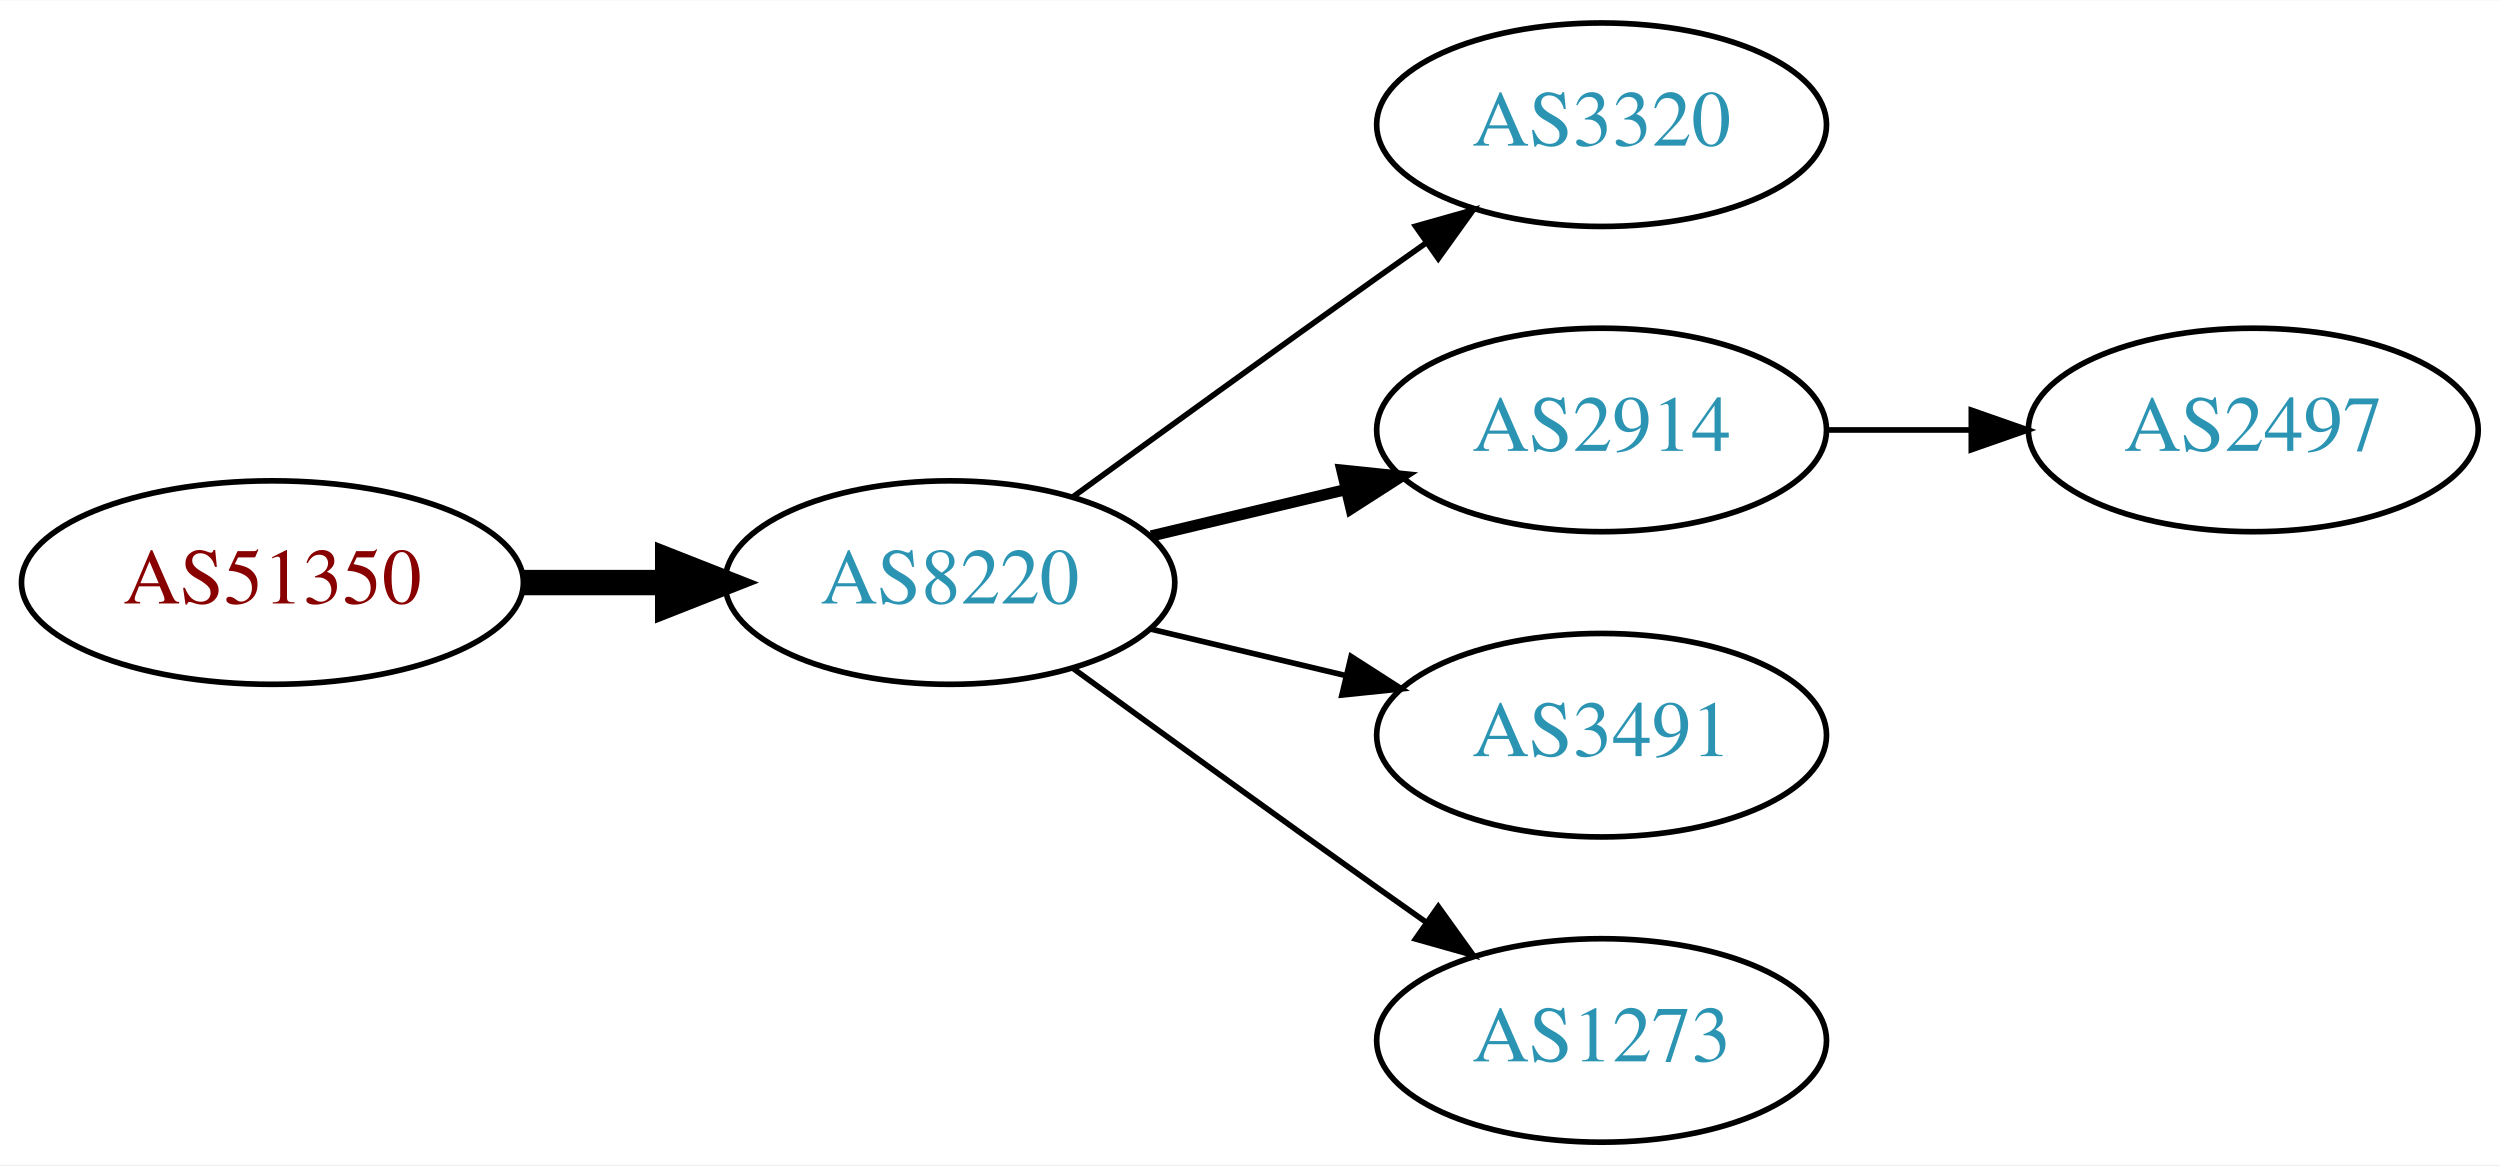
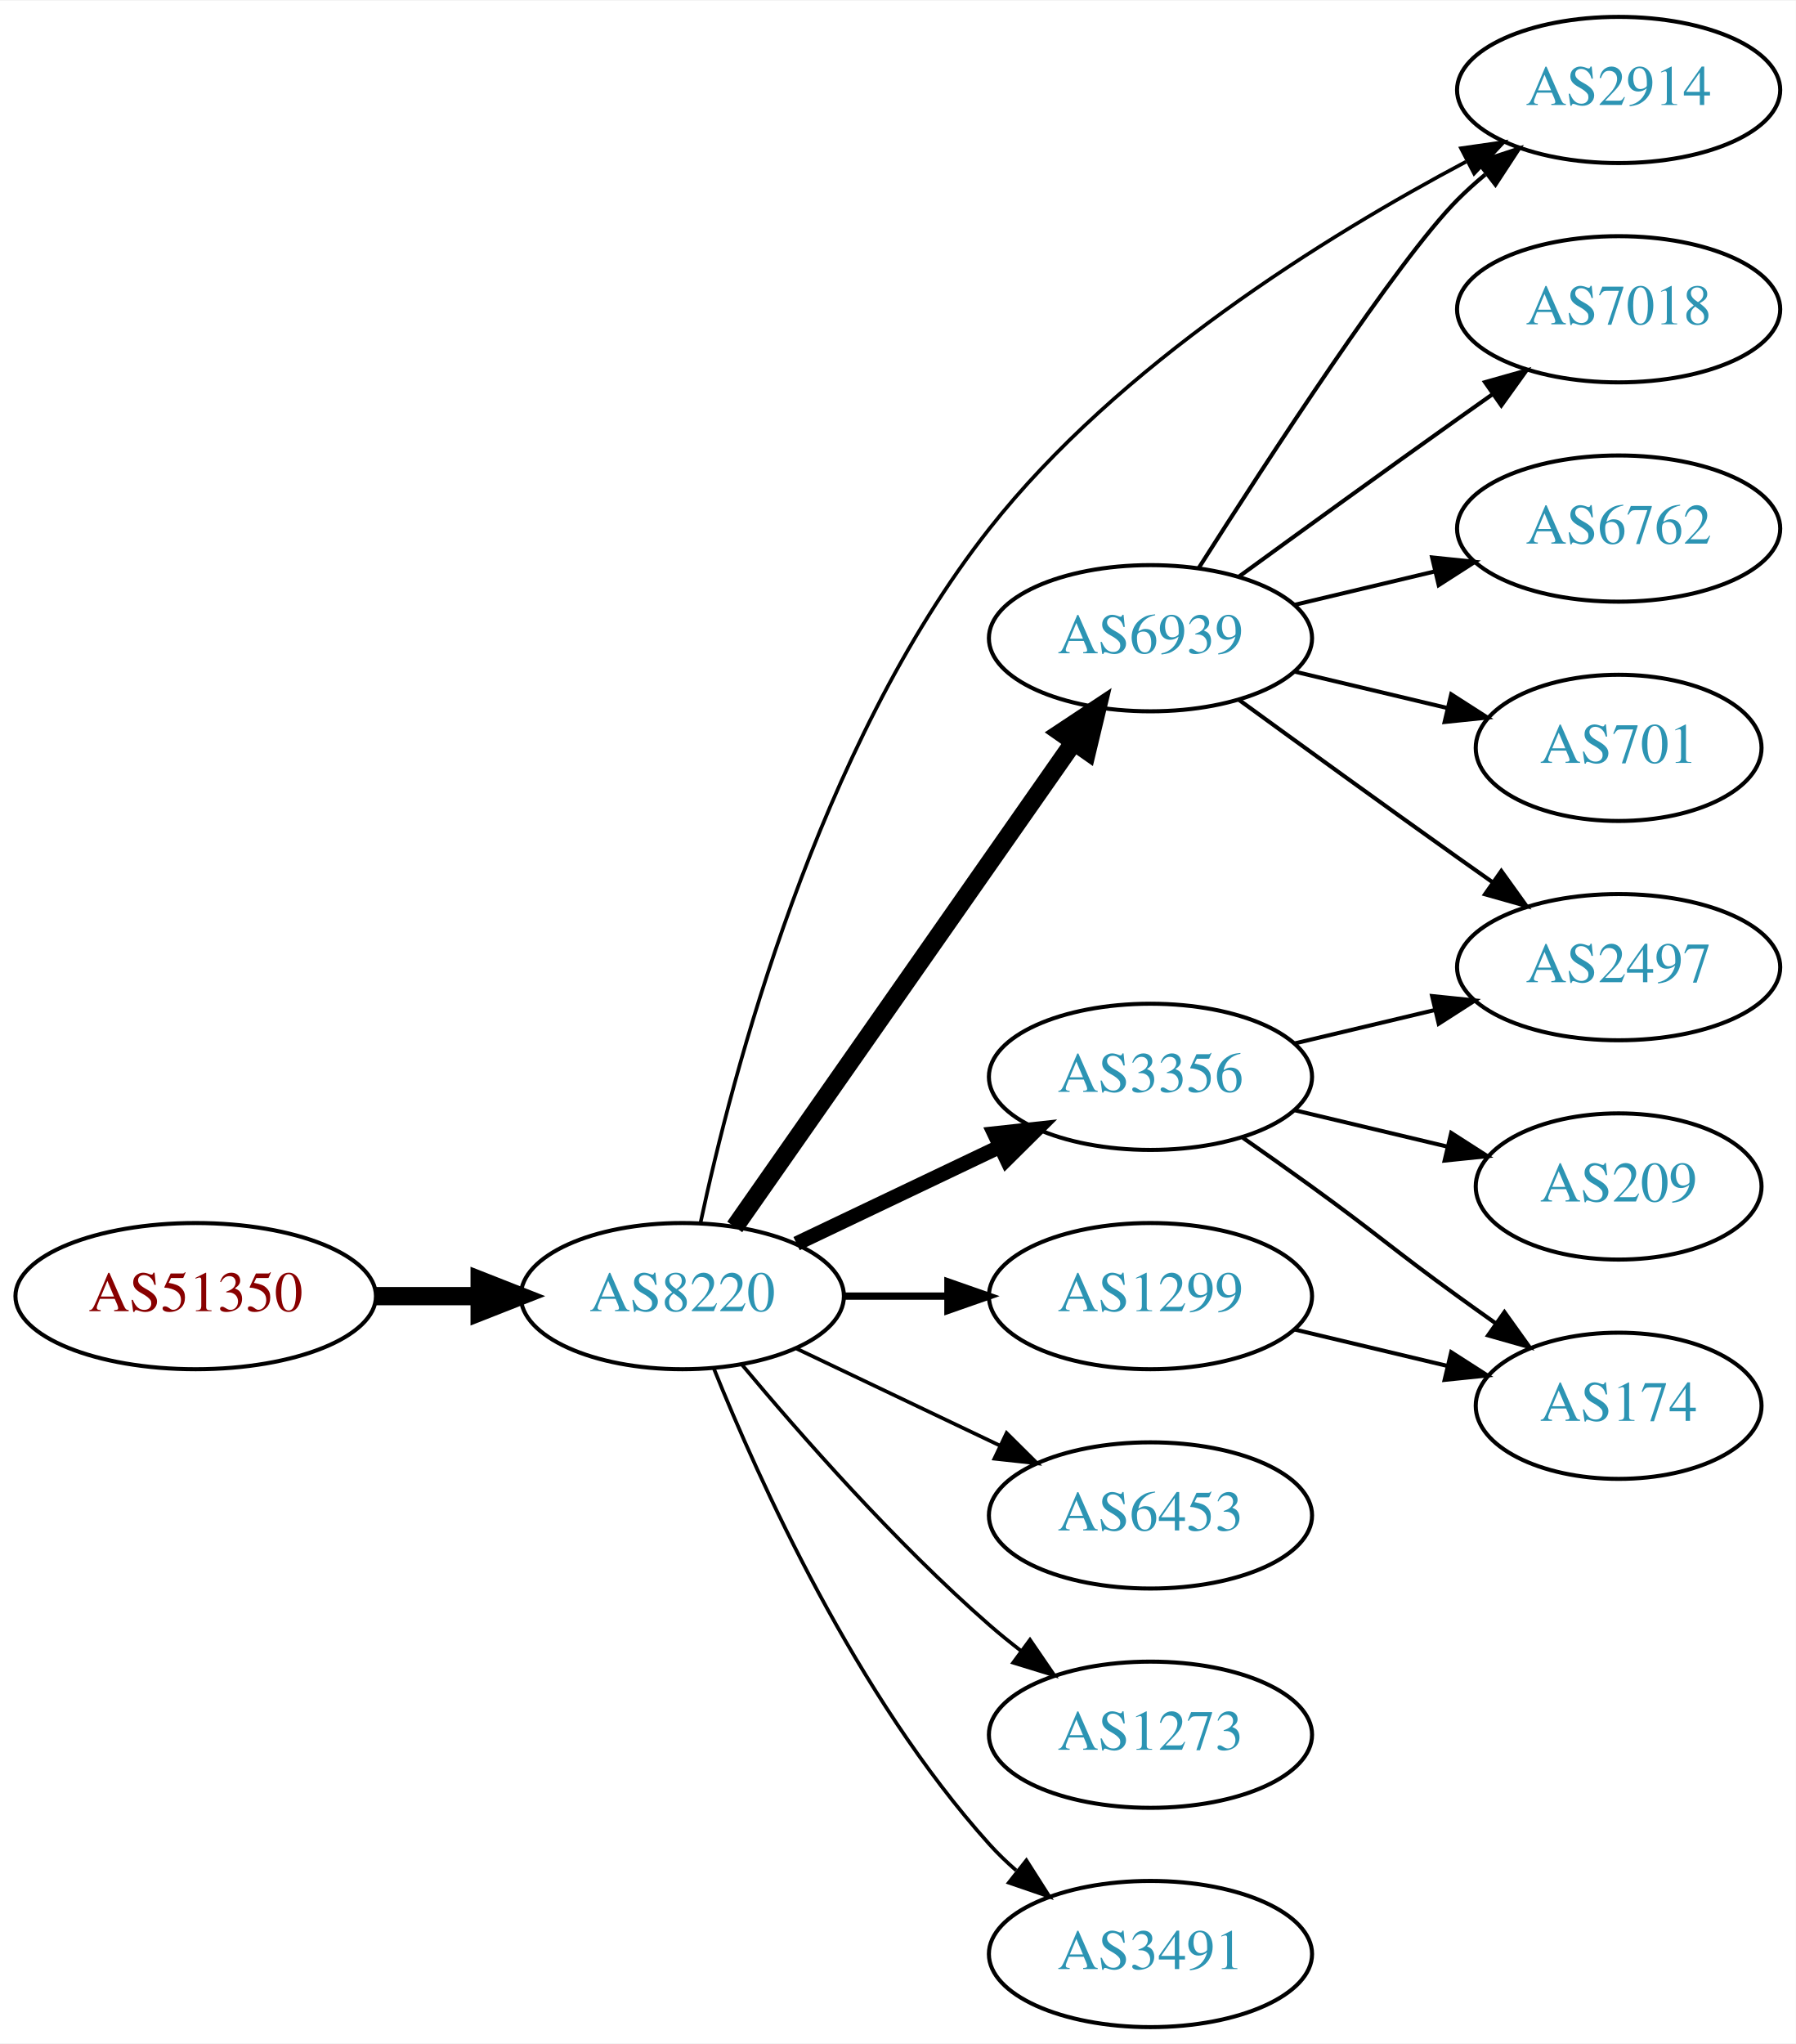
- <svg xmlns="http://www.w3.org/2000/svg" xmlns:xlink="http://www.w3.org/1999/xlink" width="442pt" height="206pt" viewBox="0.00 0.00 442.27 206.00">
-   <g id="graph0" class="graph" transform="scale(1 1) rotate(0) translate(4 202)">
-     <polygon fill="white" stroke="none" points="-4,4 -4,-202 438.271,-202 438.271,4 -4,4" />
+ <svg xmlns="http://www.w3.org/2000/svg" xmlns:xlink="http://www.w3.org/1999/xlink" width="442pt" height="503pt" viewBox="0.00 0.00 442.27 503.00">
+   <g id="graph0" class="graph" transform="scale(1 1) rotate(0) translate(4 499)">
+     <polygon fill="white" stroke="none" points="-4,4 -4,-499 438.271,-499 438.271,4 -4,4" />
    <g id="node1" class="node">
      <g id="a_node1">
        <a xlink:href="/asn/51350" xlink:title="AS51350 ~ Fachhochschule Technikum Wien [AT]">
-           <ellipse fill="#ffffff" stroke="black" cx="44.196" cy="-99" rx="44.393" ry="18" />
-           <text text-anchor="middle" x="44.196" y="-95.3" font-family="Times,serif" font-size="14.00" fill="#880000">AS51350</text>
+           <ellipse fill="#ffffff" stroke="black" cx="44.196" cy="-180" rx="44.393" ry="18" />
+           <text text-anchor="middle" x="44.196" y="-176.3" font-family="Times,serif" font-size="14.00" fill="#880000">AS51350</text>
        </a>
      </g>
    </g>
    <g id="node2" class="node">
      <g id="a_node2">
        <a xlink:href="/asn/8220" xlink:title="AS8220 ~ COLT [GB]">
-           <ellipse fill="#ffffff" stroke="black" cx="164.039" cy="-99" rx="39.794" ry="18" />
-           <text text-anchor="middle" x="164.039" y="-95.3" font-family="Times,serif" font-size="14.00" fill="#2c94b3">AS8220</text>
+           <ellipse fill="#ffffff" stroke="black" cx="164.039" cy="-180" rx="39.794" ry="18" />
+           <text text-anchor="middle" x="164.039" y="-176.3" font-family="Times,serif" font-size="14.00" fill="#2c94b3">AS8220</text>
        </a>
      </g>
    </g>
    <g id="edge1" class="edge">
-       <path fill="none" stroke="black" stroke-width="4.5" d="M88.407,-99C96.72,-99 105.482,-99 113.965,-99" />
-       <polygon fill="black" stroke="black" stroke-width="4.5" points="114.123,-102.938 124.123,-99 114.123,-95.063 114.123,-102.938" />
+       <path fill="none" stroke="black" stroke-width="4.5" d="M88.407,-180C96.72,-180 105.482,-180 113.965,-180" />
+       <polygon fill="black" stroke="black" stroke-width="4.5" points="114.123,-183.938 124.123,-180 114.123,-176.063 114.123,-183.938" />
    </g>
    <g id="node3" class="node">
      <g id="a_node3">
-         <a xlink:href="/asn/3320" xlink:title="AS3320 ~ DTAG [DE]">
-           <ellipse fill="#ffffff" stroke="black" cx="279.332" cy="-180" rx="39.794" ry="18" />
-           <text text-anchor="middle" x="279.332" y="-176.3" font-family="Times,serif" font-size="14.00" fill="#2c94b3">AS3320</text>
+         <a xlink:href="/asn/6939" xlink:title="AS6939 ~ Hurricane Electric LLC [US]">
+           <ellipse fill="#ffffff" stroke="black" cx="279.332" cy="-342" rx="39.794" ry="18" />
+           <text text-anchor="middle" x="279.332" y="-338.3" font-family="Times,serif" font-size="14.00" fill="#2c94b3">AS6939</text>
        </a>
      </g>
    </g>
    <g id="edge2" class="edge">
-       <path fill="none" stroke="black" d="M185.887,-114.222C200.821,-125.091 221.435,-140.025 239.685,-153 242.506,-155.005 245.449,-157.085 248.397,-159.159" />
-       <polygon fill="black" stroke="black" points="246.424,-162.05 256.621,-164.926 250.443,-156.319 246.424,-162.05" />
+       <path fill="none" stroke="black" stroke-width="4.5" d="M176.949,-197.031C196.871,-225.517 237.06,-282.985 260.41,-316.374" />
+       <polygon fill="black" stroke="black" stroke-width="4.5" points="257.282,-318.772 266.24,-324.71 263.736,-314.258 257.282,-318.772" />
    </g>
    <g id="node4" class="node">
      <g id="a_node4">
-         <a xlink:href="/asn/2914" xlink:title="AS2914 ~ NTT America, Inc. [US]">
-           <ellipse fill="#ffffff" stroke="black" cx="279.332" cy="-126" rx="39.794" ry="18" />
-           <text text-anchor="middle" x="279.332" y="-122.3" font-family="Times,serif" font-size="14.00" fill="#2c94b3">AS2914</text>
+         <a xlink:href="/asn/1299" xlink:title="AS1299 ~ Telia Carrier [EU]">
+           <ellipse fill="#ffffff" stroke="black" cx="279.332" cy="-180" rx="39.794" ry="18" />
+           <text text-anchor="middle" x="279.332" y="-176.3" font-family="Times,serif" font-size="14.00" fill="#2c94b3">AS1299</text>
        </a>
      </g>
    </g>
    <g id="edge3" class="edge">
-       <path fill="none" stroke="black" stroke-width="2" d="M199.646,-107.248C210.517,-109.838 222.671,-112.735 234.114,-115.462" />
-       <polygon fill="black" stroke="black" stroke-width="2" points="233.397,-118.889 243.936,-117.803 235.02,-112.08 233.397,-118.889" />
+       <path fill="none" stroke="black" stroke-width="1.8" d="M203.711,-180C211.914,-180 220.678,-180 229.21,-180" />
+       <polygon fill="black" stroke="black" stroke-width="1.8" points="229.449,-183.5 239.449,-180 229.449,-176.5 229.449,-183.5" />
    </g>
    <g id="node5" class="node">
      <g id="a_node5">
-         <a xlink:href="/asn/3491" xlink:title="AS3491 ~ PCCW Global, Inc. [US]">
-           <ellipse fill="#ffffff" stroke="black" cx="279.332" cy="-72" rx="39.794" ry="18" />
-           <text text-anchor="middle" x="279.332" y="-68.3" font-family="Times,serif" font-size="14.00" fill="#2c94b3">AS3491</text>
+         <a xlink:href="/asn/6453" xlink:title="AS6453 ~ TATA COMMUNICATIONS (AMERICA) INC [US]">
+           <ellipse fill="#ffffff" stroke="black" cx="279.332" cy="-126" rx="39.794" ry="18" />
+           <text text-anchor="middle" x="279.332" y="-122.3" font-family="Times,serif" font-size="14.00" fill="#2c94b3">AS6453</text>
        </a>
      </g>
    </g>
    <g id="edge4" class="edge">
-       <path fill="none" stroke="black" d="M199.646,-90.752C210.517,-88.162 222.671,-85.265 234.114,-82.538" />
-       <polygon fill="black" stroke="black" points="235.02,-85.92 243.936,-80.197 233.397,-79.111 235.02,-85.92" />
+       <path fill="none" stroke="black" stroke-width="0.9" d="M192.175,-167.066C207.169,-159.919 225.99,-150.948 242.213,-143.215" />
+       <polygon fill="black" stroke="black" stroke-width="0.9" points="243.895,-146.291 251.417,-138.829 240.884,-139.972 243.895,-146.291" />
    </g>
    <g id="node6" class="node">
      <g id="a_node6">
        <a xlink:href="/asn/1273" xlink:title="AS1273 ~ Vodafone Group PLC [EU]">
-           <ellipse fill="#ffffff" stroke="black" cx="279.332" cy="-18" rx="39.794" ry="18" />
-           <text text-anchor="middle" x="279.332" y="-14.3" font-family="Times,serif" font-size="14.00" fill="#2c94b3">AS1273</text>
+           <ellipse fill="#ffffff" stroke="black" cx="279.332" cy="-72" rx="39.794" ry="18" />
+           <text text-anchor="middle" x="279.332" y="-68.3" font-family="Times,serif" font-size="14.00" fill="#2c94b3">AS1273</text>
        </a>
      </g>
    </g>
    <g id="edge5" class="edge">
-       <path fill="none" stroke="black" d="M185.887,-83.778C200.821,-72.909 221.435,-57.975 239.685,-45 242.506,-42.995 245.449,-40.915 248.397,-38.841" />
-       <polygon fill="black" stroke="black" points="250.443,-41.681 256.621,-33.074 246.424,-35.95 250.443,-41.681" />
+       <path fill="none" stroke="black" stroke-width="0.9" d="M178.669,-163.183C192.951,-146.071 216.498,-119.255 239.685,-99 242.151,-96.846 244.789,-94.706 247.487,-92.628" />
+       <polygon fill="black" stroke="black" stroke-width="0.9" points="249.66,-95.375 255.641,-86.63 245.512,-89.736 249.66,-95.375" />
    </g>
    <g id="node7" class="node">
      <g id="a_node7">
-         <a xlink:href="/asn/2497" xlink:title="AS2497 ~ Internet Initiative Japan Inc. [JP]">
-           <ellipse fill="#ffffff" stroke="black" cx="394.625" cy="-126" rx="39.794" ry="18" />
-           <text text-anchor="middle" x="394.625" y="-122.3" font-family="Times,serif" font-size="14.00" fill="#2c94b3">AS2497</text>
+         <a xlink:href="/asn/2914" xlink:title="AS2914 ~ NTT America, Inc. [US]">
+           <ellipse fill="#ffffff" stroke="black" cx="394.625" cy="-477" rx="39.794" ry="18" />
+           <text text-anchor="middle" x="394.625" y="-473.3" font-family="Times,serif" font-size="14.00" fill="#2c94b3">AS2914</text>
        </a>
      </g>
    </g>
    <g id="edge6" class="edge">
-       <path fill="none" stroke="black" d="M319.004,-126C327.207,-126 335.971,-126 344.503,-126" />
-       <polygon fill="black" stroke="black" points="344.742,-129.5 354.742,-126 344.742,-122.5 344.742,-129.5" />
+       <path fill="none" stroke="black" stroke-width="0.9" d="M168.541,-198.15C176.194,-234.003 197.222,-315.099 239.685,-369 271.54,-409.436 322.553,-441.032 357.04,-459.338" />
+       <polygon fill="black" stroke="black" stroke-width="0.9" points="355.811,-462.643 366.299,-464.145 359.037,-456.431 355.811,-462.643" />
+     </g>
+     <g id="node8" class="node">
+       <g id="a_node8">
+         <a xlink:href="/asn/3491" xlink:title="AS3491 ~ PCCW Global, Inc. [US]">
+           <ellipse fill="#ffffff" stroke="black" cx="279.332" cy="-18" rx="39.794" ry="18" />
+           <text text-anchor="middle" x="279.332" y="-14.3" font-family="Times,serif" font-size="14.00" fill="#2c94b3">AS3491</text>
+         </a>
+       </g>
+     </g>
+     <g id="edge7" class="edge">
+       <path fill="none" stroke="black" stroke-width="0.9" d="M171.786,-162.213C182.837,-134.757 206.891,-81.422 239.685,-45 241.688,-42.776 243.906,-40.637 246.239,-38.603" />
+       <polygon fill="black" stroke="black" stroke-width="0.9" points="248.769,-41.065 254.458,-32.127 244.437,-35.567 248.769,-41.065" />
+     </g>
+     <g id="node9" class="node">
+       <g id="a_node9">
+         <a xlink:href="/asn/3356" xlink:title="AS3356 ~ Level 3 Parent, LLC [US]">
+           <ellipse fill="#ffffff" stroke="black" cx="279.332" cy="-234" rx="39.794" ry="18" />
+           <text text-anchor="middle" x="279.332" y="-230.3" font-family="Times,serif" font-size="14.00" fill="#2c94b3">AS3356</text>
+         </a>
+       </g>
+     </g>
+     <g id="edge8" class="edge">
+       <path fill="none" stroke="black" stroke-width="3.6" d="M192.175,-192.934C207.169,-200.081 225.99,-209.052 242.213,-216.785" />
+       <polygon fill="black" stroke="black" stroke-width="3.6" points="240.884,-220.028 251.417,-221.171 243.895,-213.709 240.884,-220.028" />
+     </g>
+     <g id="edge9" class="edge">
+       <path fill="none" stroke="black" d="M291.214,-359.296C308.096,-385.846 340.188,-435.135 354.978,-450 357.089,-452.121 359.385,-454.188 361.77,-456.171" />
+       <polygon fill="black" stroke="black" points="360.023,-459.242 370.086,-462.556 364.286,-453.69 360.023,-459.242" />
+     </g>
+     <g id="node10" class="node">
+       <g id="a_node10">
+         <a xlink:href="/asn/7018" xlink:title="AS7018 ~ AT&amp;T Services, Inc. [US]">
+           <ellipse fill="#ffffff" stroke="black" cx="394.625" cy="-423" rx="39.794" ry="18" />
+           <text text-anchor="middle" x="394.625" y="-419.3" font-family="Times,serif" font-size="14.00" fill="#2c94b3">AS7018</text>
+         </a>
+       </g>
+     </g>
+     <g id="edge10" class="edge">
+       <path fill="none" stroke="black" d="M301.18,-357.222C316.114,-368.091 336.727,-383.025 354.978,-396 357.799,-398.005 360.742,-400.085 363.69,-402.159" />
+       <polygon fill="black" stroke="black" points="361.717,-405.05 371.914,-407.926 365.736,-399.319 361.717,-405.05" />
+     </g>
+     <g id="node11" class="node">
+       <g id="a_node11">
+         <a xlink:href="/asn/6762" xlink:title="AS6762 ~ TELECOM ITALIA SPARKLE S.p.A. [IT]">
+           <ellipse fill="#ffffff" stroke="black" cx="394.625" cy="-369" rx="39.794" ry="18" />
+           <text text-anchor="middle" x="394.625" y="-365.3" font-family="Times,serif" font-size="14.00" fill="#2c94b3">AS6762</text>
+         </a>
+       </g>
+     </g>
+     <g id="edge11" class="edge">
+       <path fill="none" stroke="black" d="M314.939,-350.248C325.81,-352.838 337.964,-355.735 349.407,-358.462" />
+       <polygon fill="black" stroke="black" points="348.69,-361.889 359.229,-360.803 350.313,-355.08 348.69,-361.889" />
+     </g>
+     <g id="node12" class="node">
+       <g id="a_node12">
+         <a xlink:href="/asn/701" xlink:title="AS701 ~ UUNET [US]">
+           <ellipse fill="#ffffff" stroke="black" cx="394.625" cy="-315" rx="35.194" ry="18" />
+           <text text-anchor="middle" x="394.625" y="-311.3" font-family="Times,serif" font-size="14.00" fill="#2c94b3">AS701</text>
+         </a>
+       </g>
+     </g>
+     <g id="edge12" class="edge">
+       <path fill="none" stroke="black" d="M314.939,-333.752C326.733,-330.942 340.038,-327.771 352.306,-324.847" />
+       <polygon fill="black" stroke="black" points="353.394,-328.186 362.311,-322.463 351.772,-321.376 353.394,-328.186" />
+     </g>
+     <g id="node13" class="node">
+       <g id="a_node13">
+         <a xlink:href="/asn/2497" xlink:title="AS2497 ~ Internet Initiative Japan Inc. [JP]">
+           <ellipse fill="#ffffff" stroke="black" cx="394.625" cy="-261" rx="39.794" ry="18" />
+           <text text-anchor="middle" x="394.625" y="-257.3" font-family="Times,serif" font-size="14.00" fill="#2c94b3">AS2497</text>
+         </a>
+       </g>
+     </g>
+     <g id="edge13" class="edge">
+       <path fill="none" stroke="black" d="M301.18,-326.778C316.114,-315.909 336.727,-300.975 354.978,-288 357.799,-285.995 360.742,-283.915 363.69,-281.841" />
+       <polygon fill="black" stroke="black" points="365.736,-284.681 371.914,-276.074 361.717,-278.95 365.736,-284.681" />
+     </g>
+     <g id="node14" class="node">
+       <g id="a_node14">
+         <a xlink:href="/asn/174" xlink:title="AS174 ~ Cogent Communications [US]">
+           <ellipse fill="#ffffff" stroke="black" cx="394.625" cy="-153" rx="35.194" ry="18" />
+           <text text-anchor="middle" x="394.625" y="-149.3" font-family="Times,serif" font-size="14.00" fill="#2c94b3">AS174</text>
+         </a>
+       </g>
+     </g>
+     <g id="edge14" class="edge">
+       <path fill="none" stroke="black" d="M314.939,-171.752C326.733,-168.942 340.038,-165.771 352.306,-162.847" />
+       <polygon fill="black" stroke="black" points="353.394,-166.186 362.311,-160.463 351.772,-159.376 353.394,-166.186" />
+     </g>
+     <g id="edge15" class="edge">
+       <path fill="none" stroke="black" d="M314.939,-242.248C325.81,-244.838 337.964,-247.735 349.407,-250.462" />
+       <polygon fill="black" stroke="black" points="348.69,-253.889 359.229,-252.803 350.313,-247.08 348.69,-253.889" />
+     </g>
+     <g id="edge16" class="edge">
+       <path fill="none" stroke="black" d="M302.089,-218.991C307.623,-215.121 313.542,-210.936 318.978,-207 335.178,-195.271 338.778,-191.729 354.978,-180 358.007,-177.807 361.186,-175.537 364.364,-173.287" />
+       <polygon fill="black" stroke="black" points="366.506,-176.059 372.675,-167.445 362.481,-170.333 366.506,-176.059" />
+     </g>
+     <g id="node15" class="node">
+       <g id="a_node15">
+         <a xlink:href="/asn/209" xlink:title="AS209 ~ CenturyLink Communications, LLC [US]">
+           <ellipse fill="#ffffff" stroke="black" cx="394.625" cy="-207" rx="35.194" ry="18" />
+           <text text-anchor="middle" x="394.625" y="-203.3" font-family="Times,serif" font-size="14.00" fill="#2c94b3">AS209</text>
+         </a>
+       </g>
+     </g>
+     <g id="edge17" class="edge">
+       <path fill="none" stroke="black" d="M314.939,-225.752C326.733,-222.942 340.038,-219.771 352.306,-216.847" />
+       <polygon fill="black" stroke="black" points="353.394,-220.186 362.311,-214.463 351.772,-213.376 353.394,-220.186" />
    </g>
  </g>
</svg>
